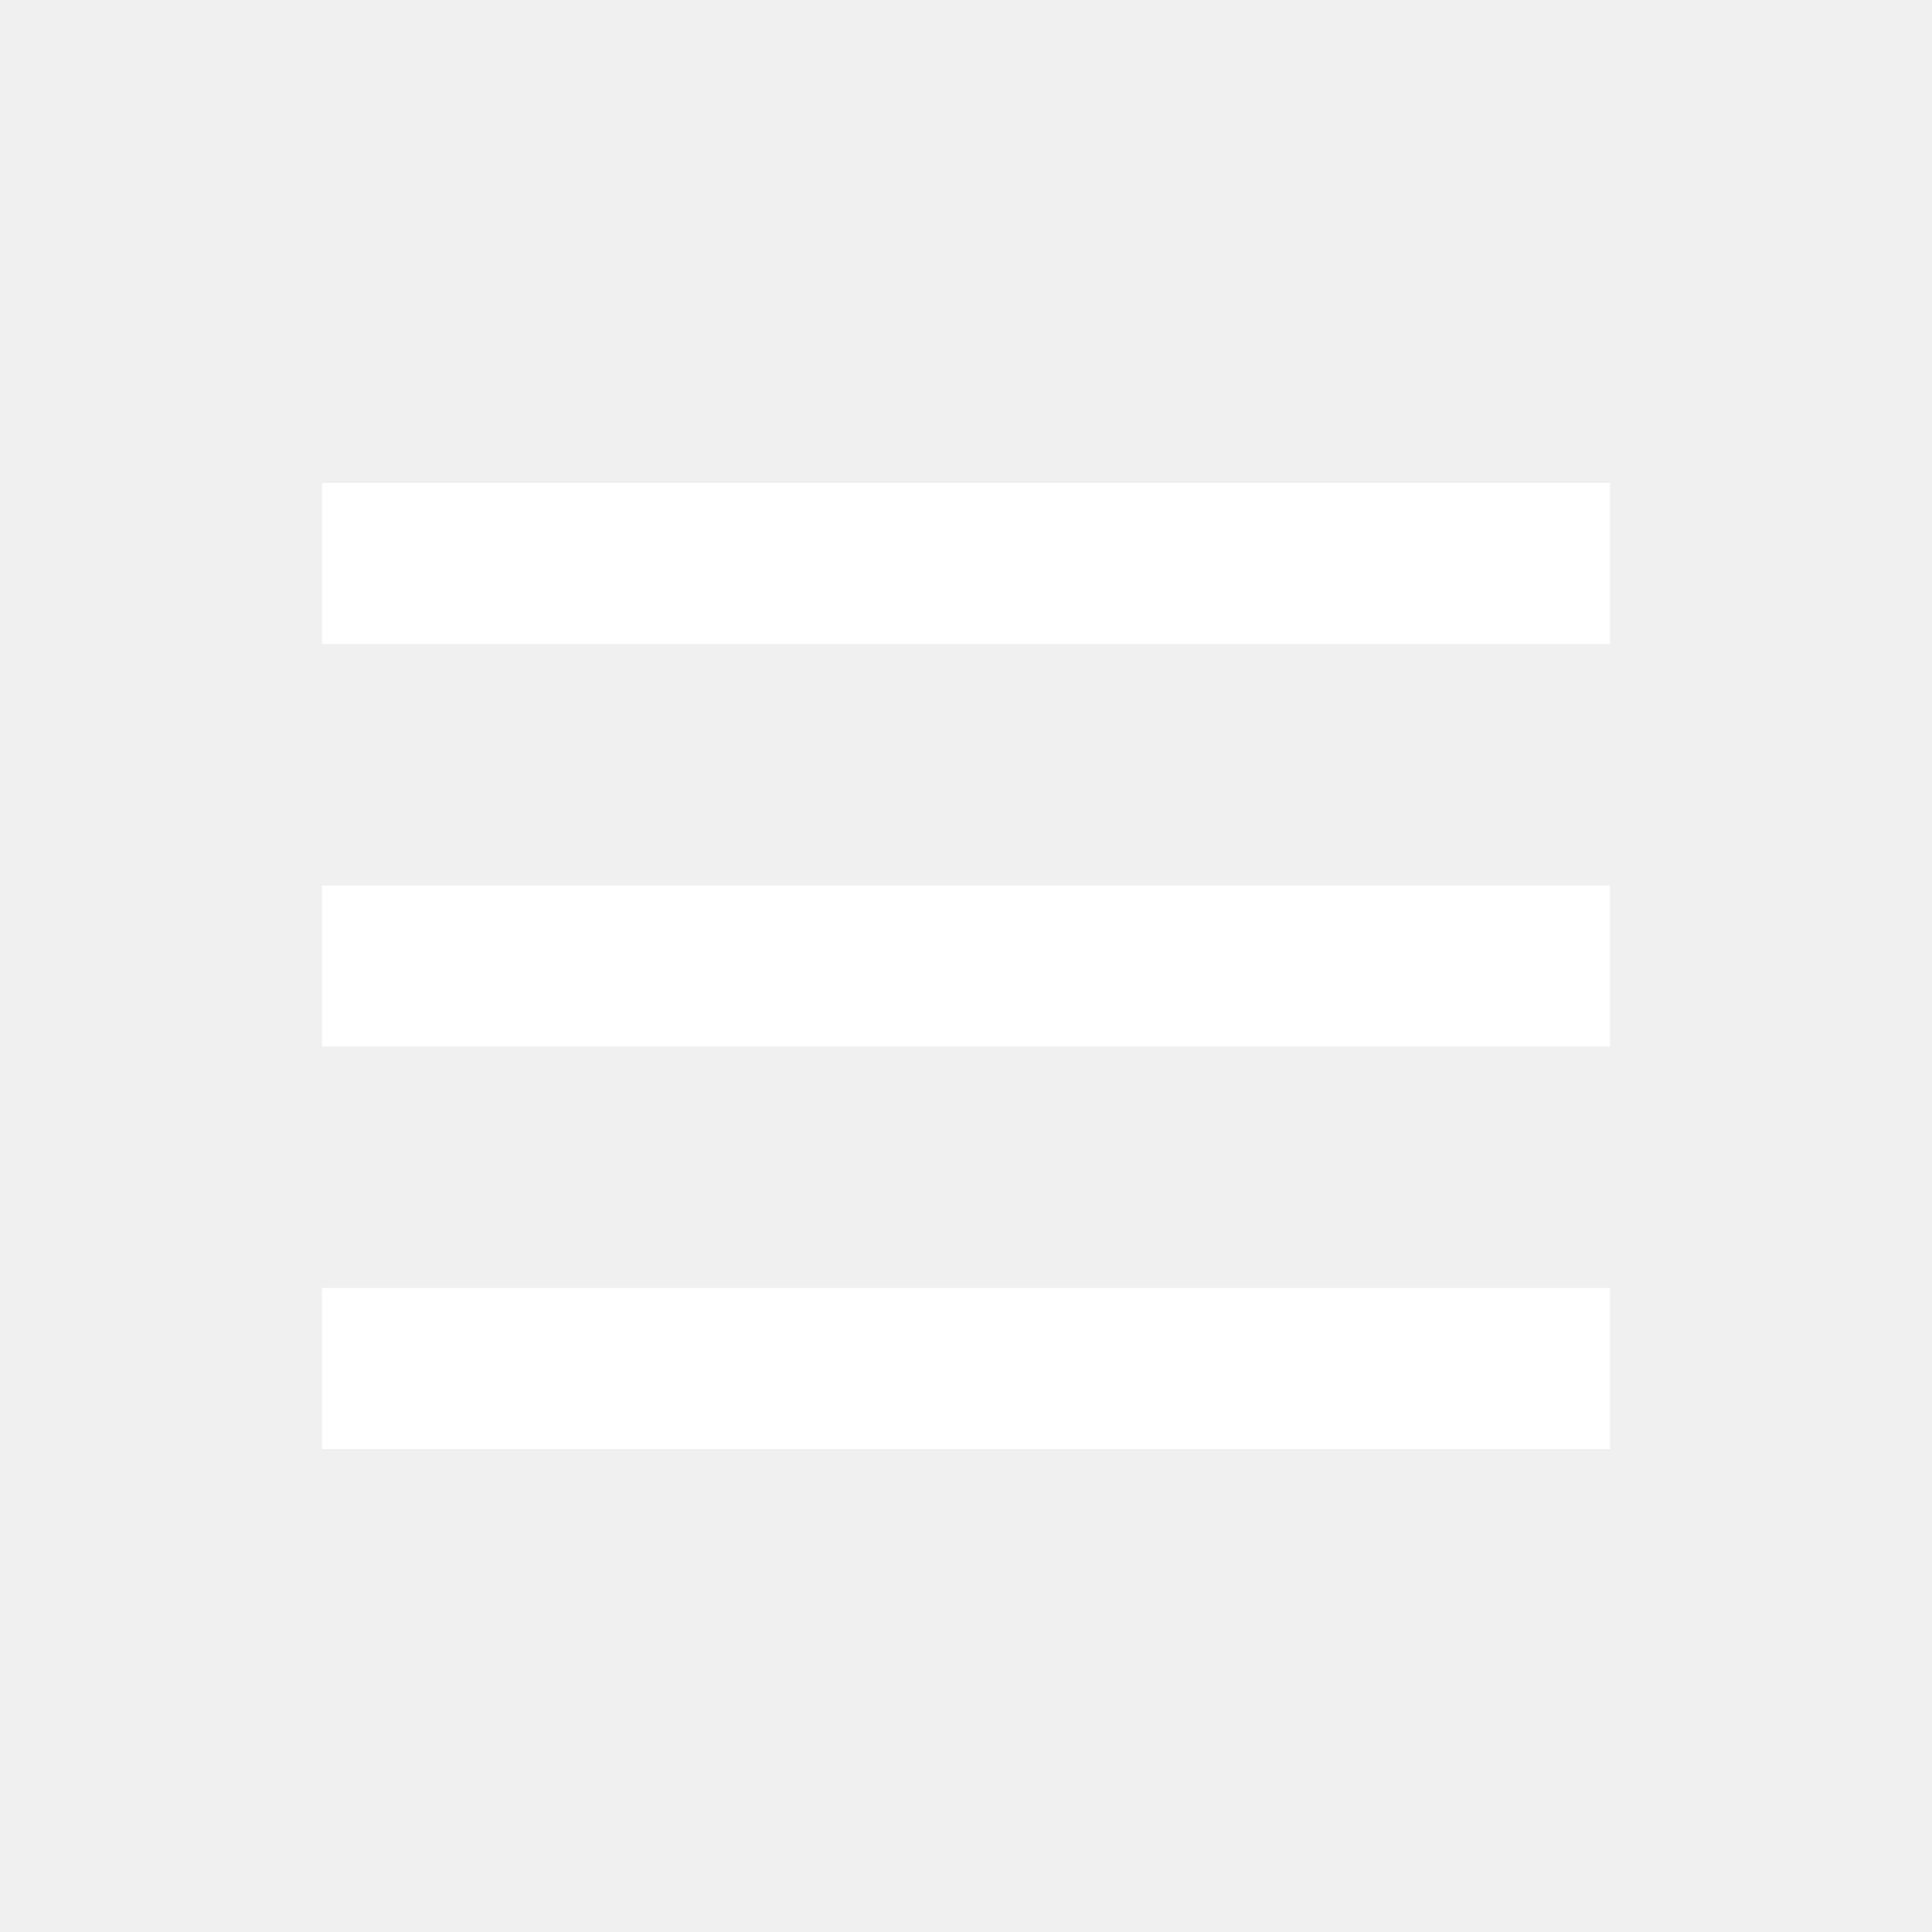
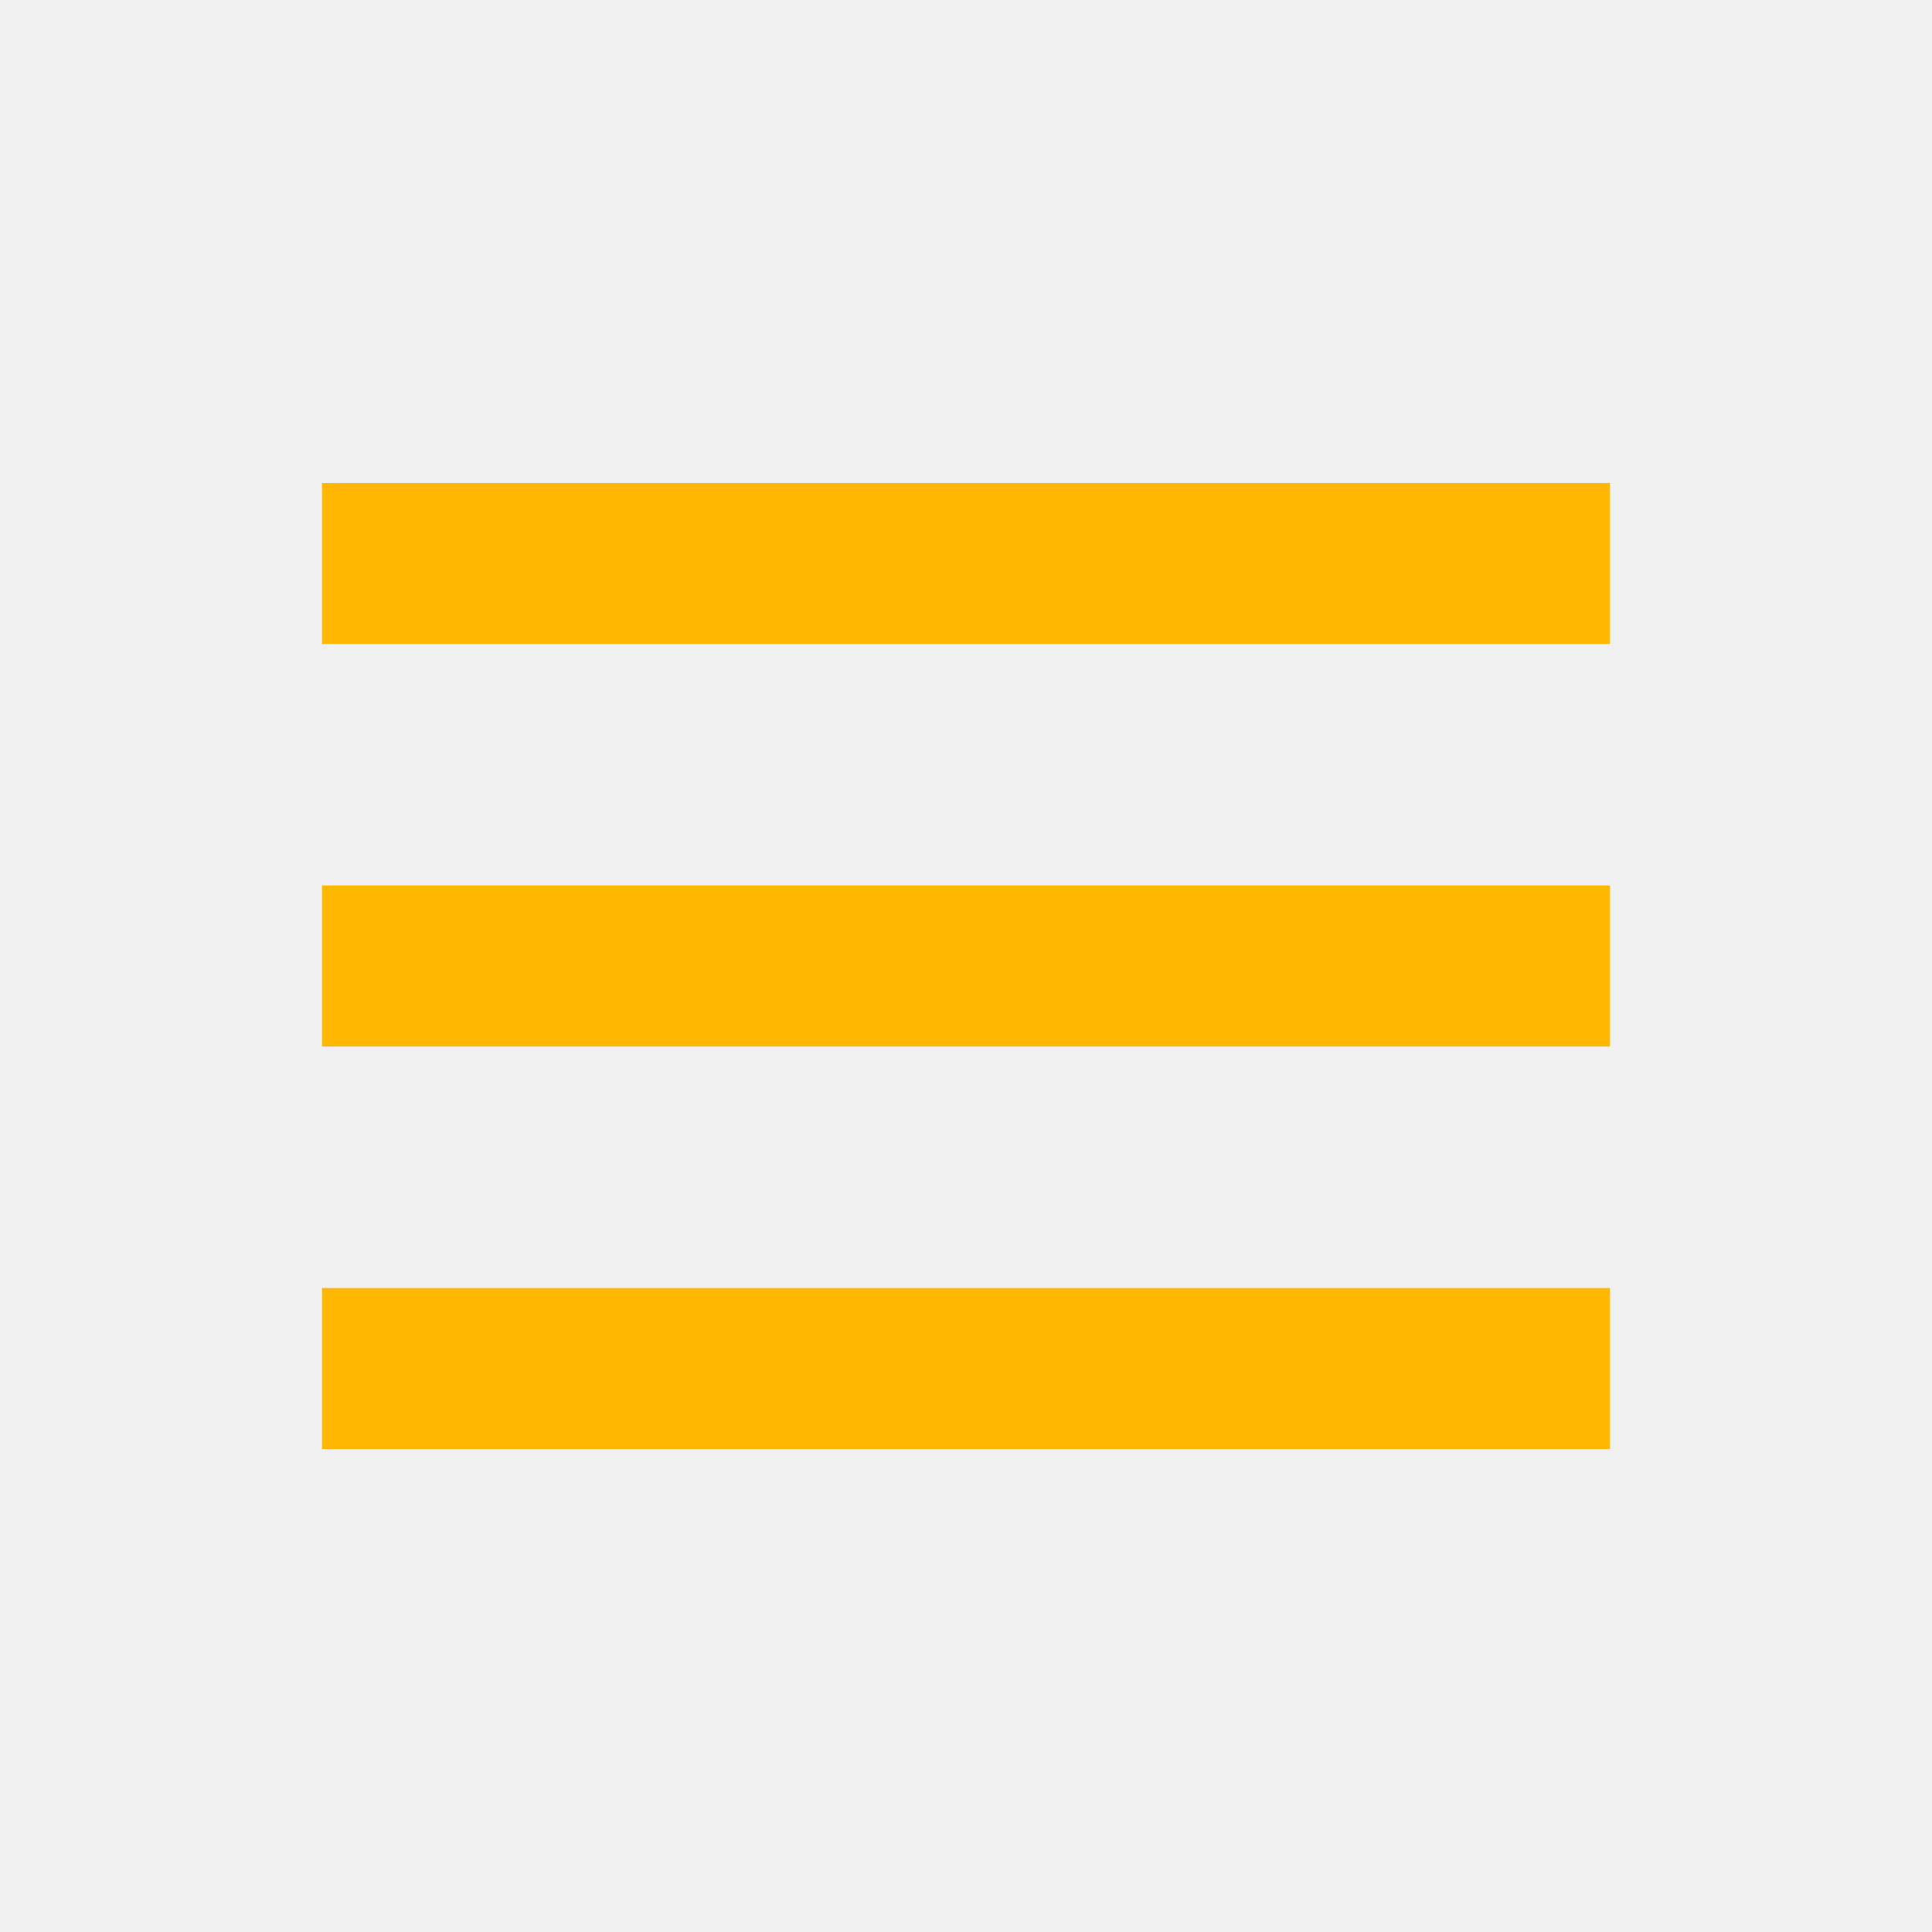
- <svg xmlns="http://www.w3.org/2000/svg" width="24" height="24" viewBox="0 0 24 24" style="fill: #FFFFFF;transform: ;msFilter:;">
+ <svg xmlns="http://www.w3.org/2000/svg" width="24" height="24" viewBox="0 0 24 24" style="fill: #ffb700;transform: ;msFilter:;">
  <path d="M4 6h16v2H4zm0 5h16v2H4zm0 5h16v2H4z" />
</svg>
